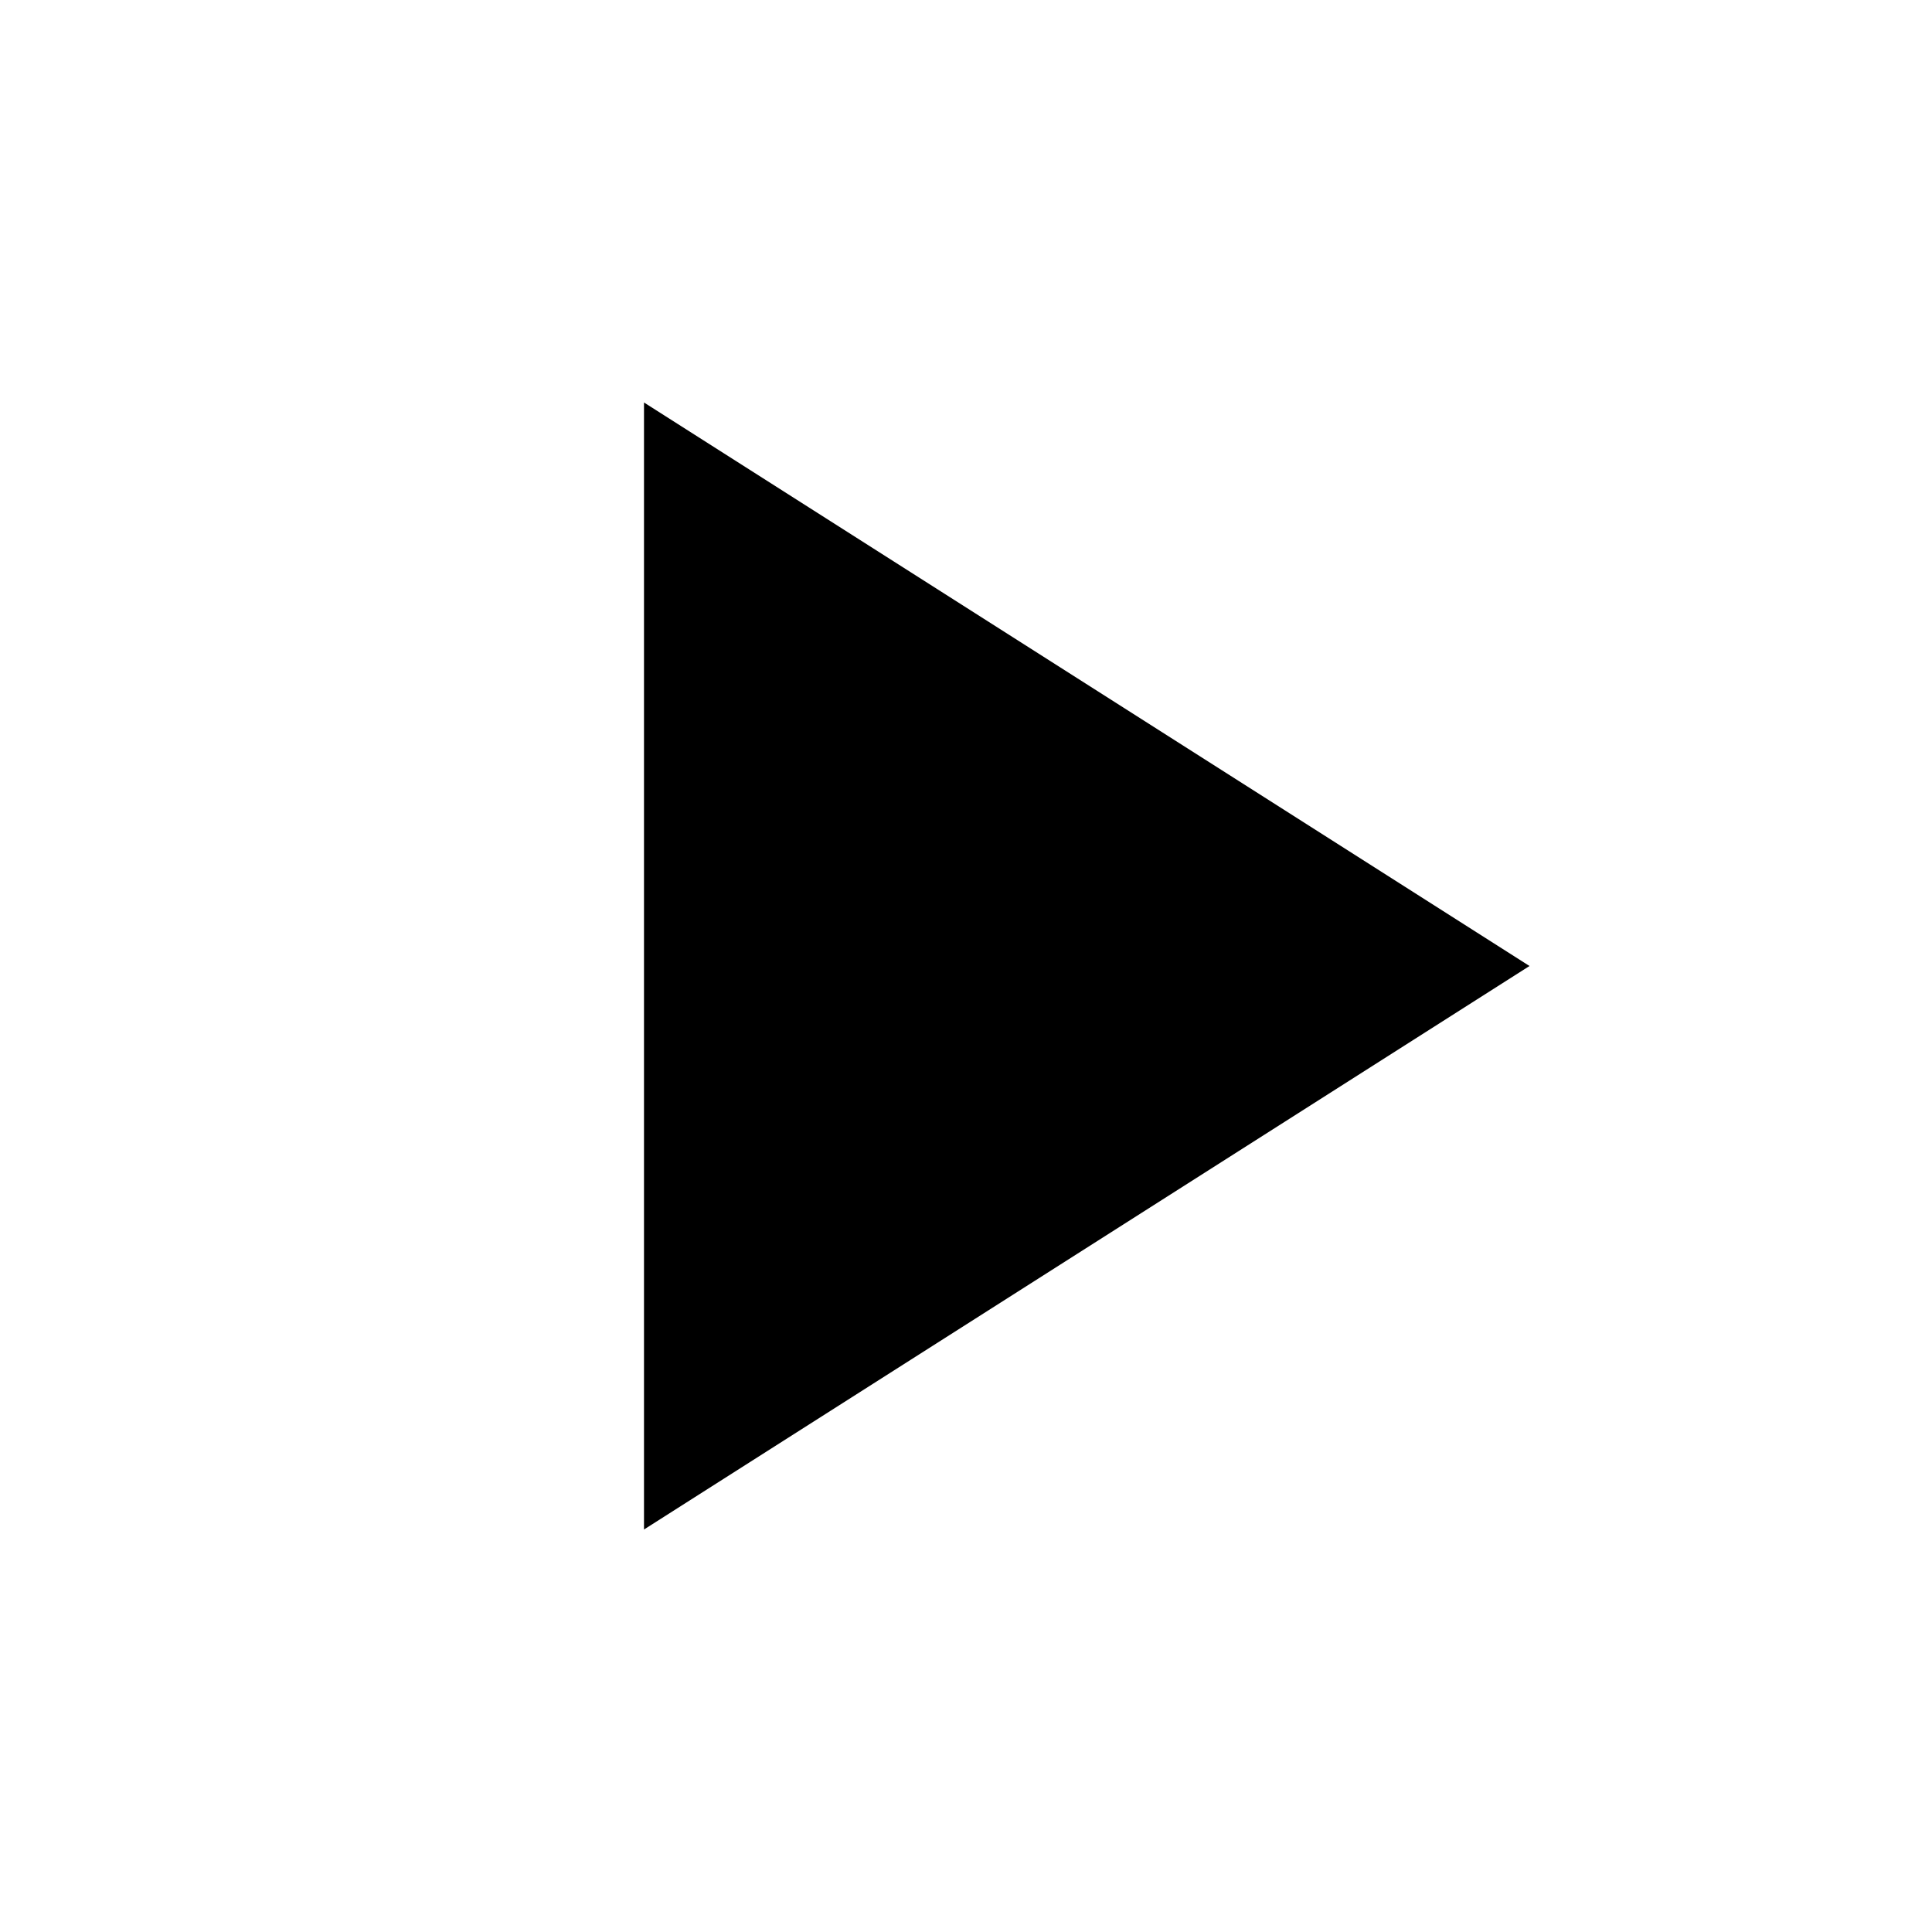
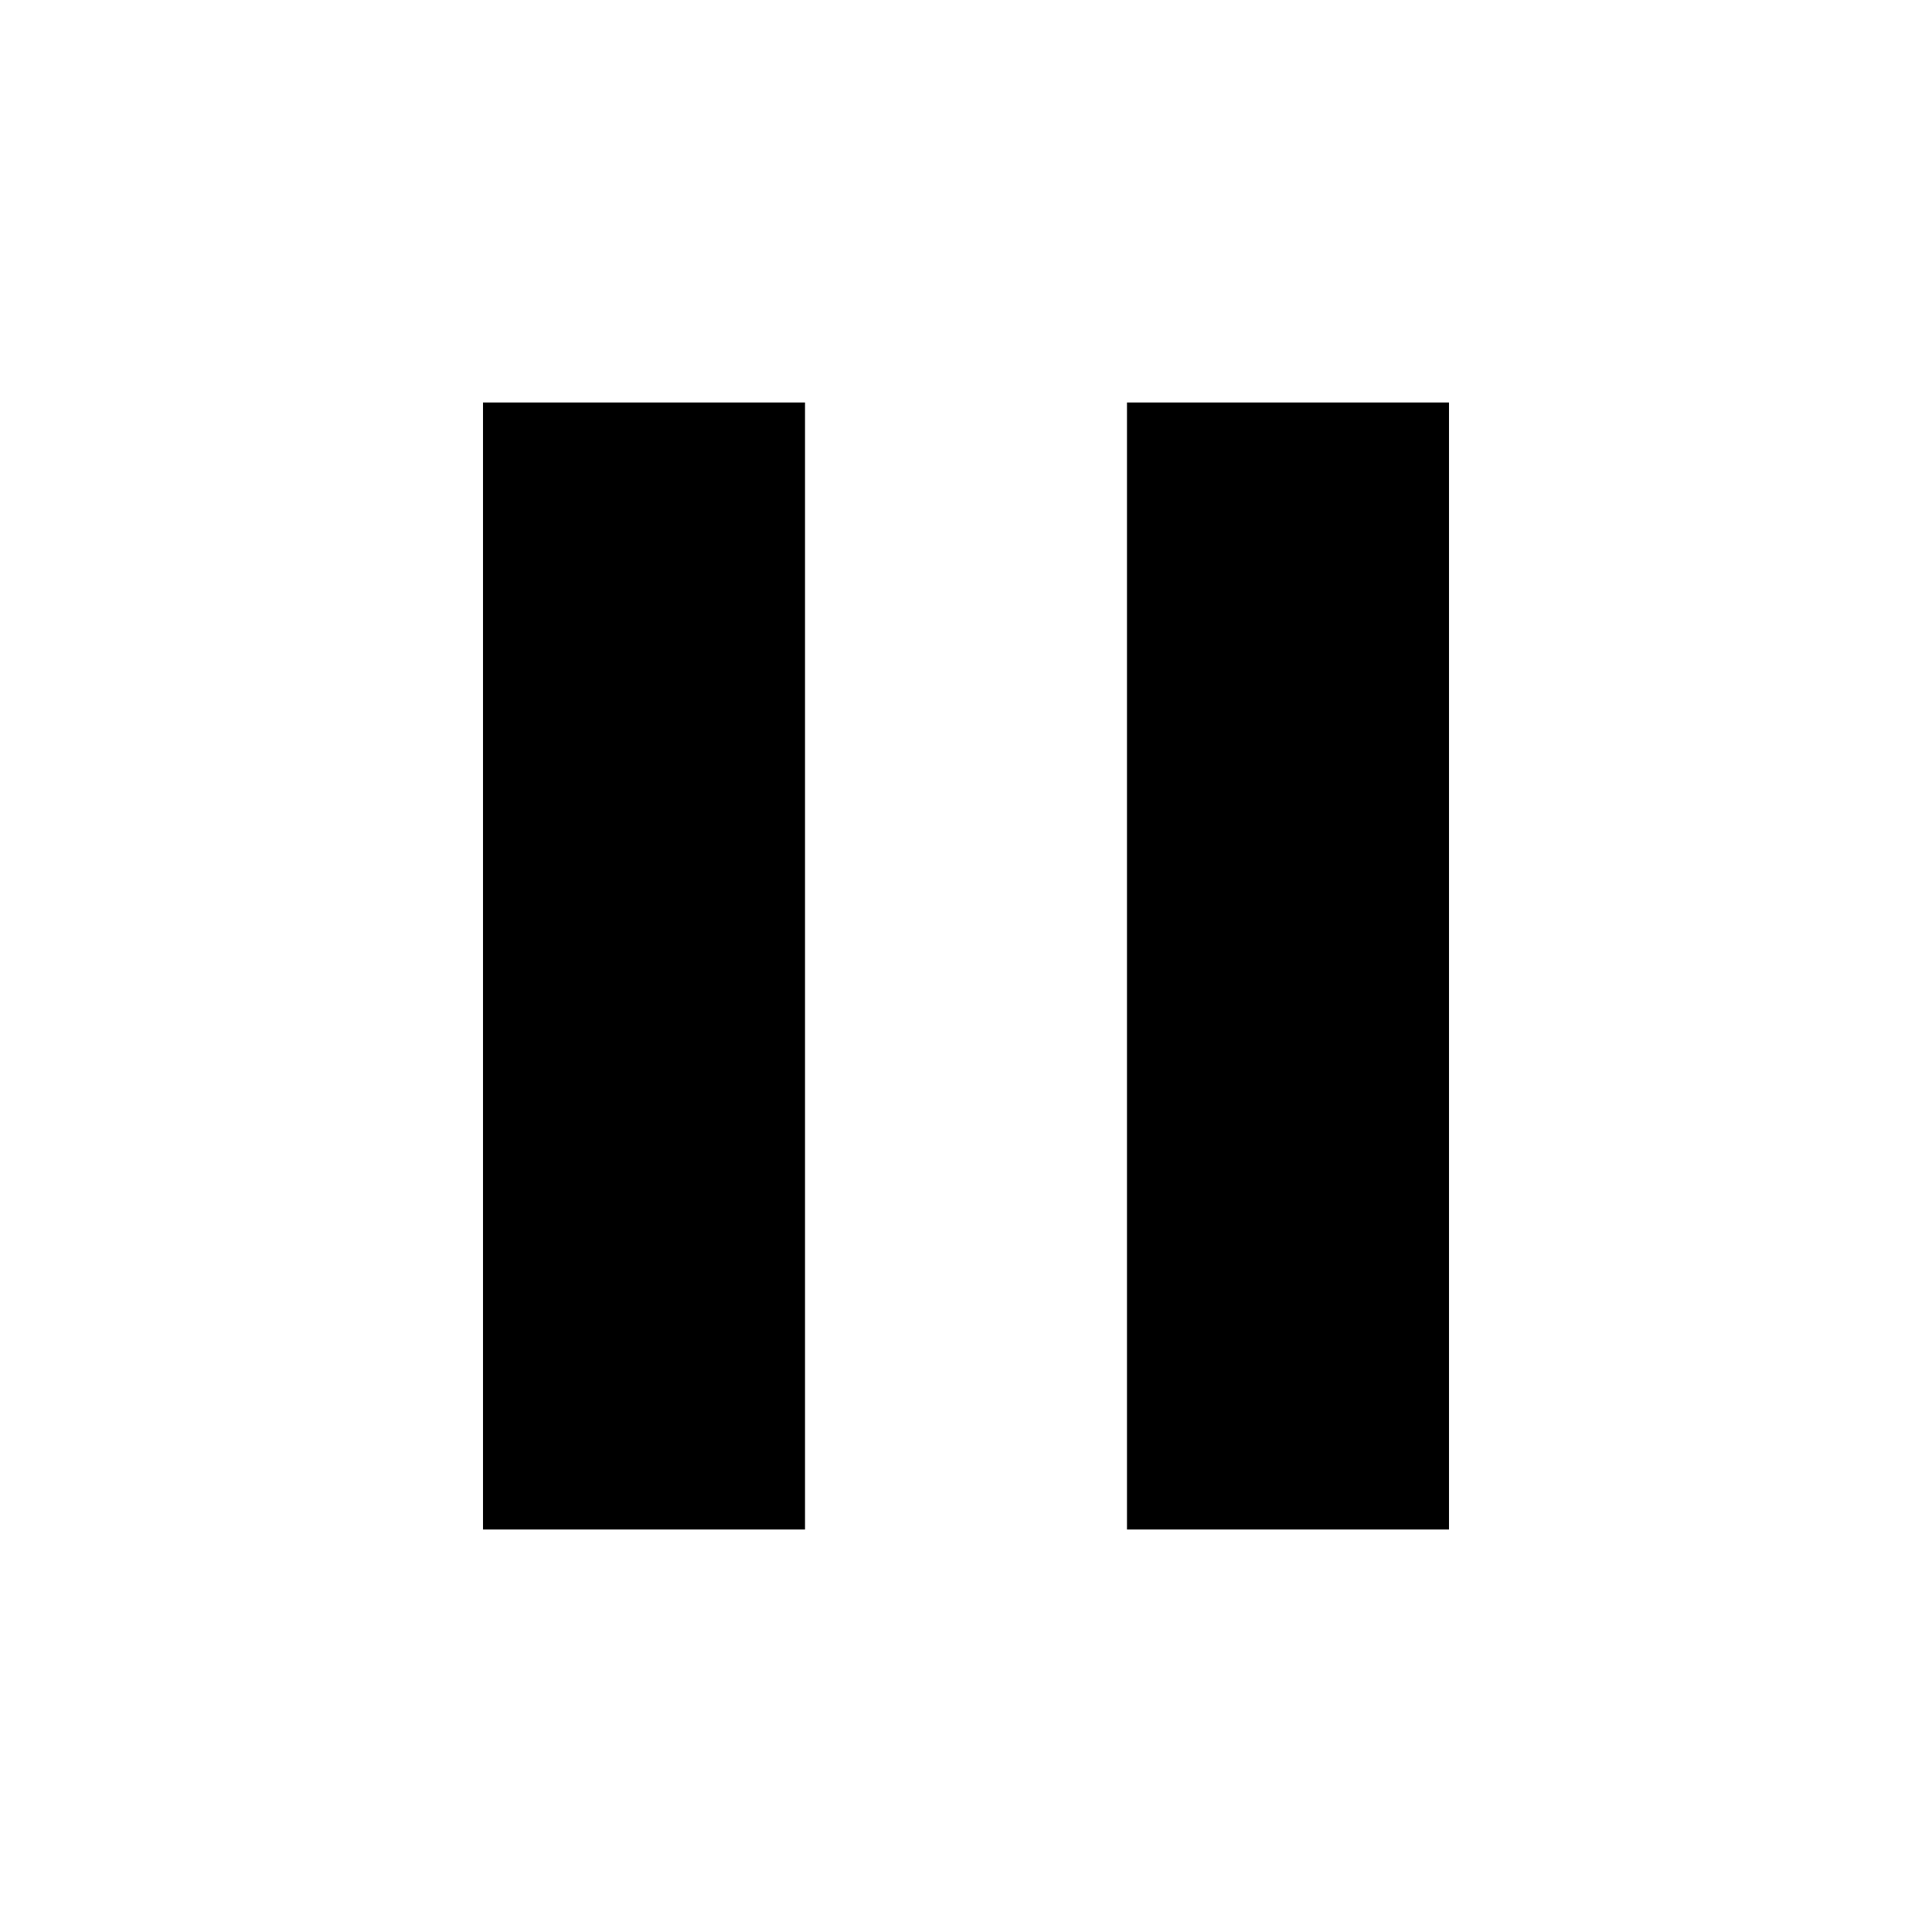
<svg xmlns="http://www.w3.org/2000/svg" height="24" viewBox="0 -960 960 960" width="24">
-   <path d="M320-200v-560l440 280-440 280Z" />
+   <path d="M560-200v-560h160v560H560Zm-320 0v-560h160v560H240Z" />
</svg>
